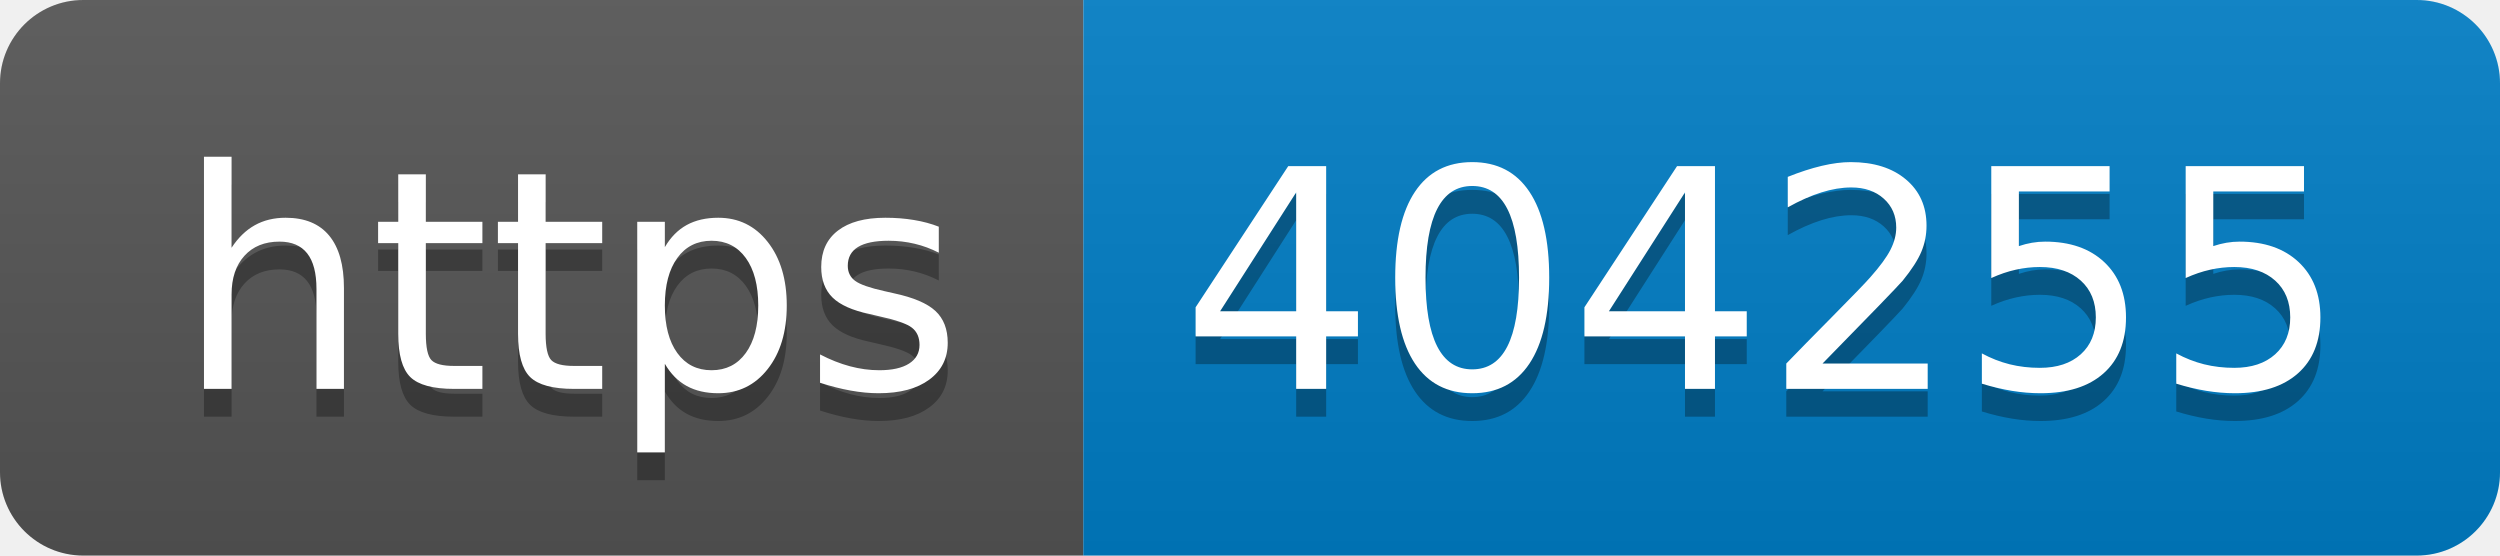
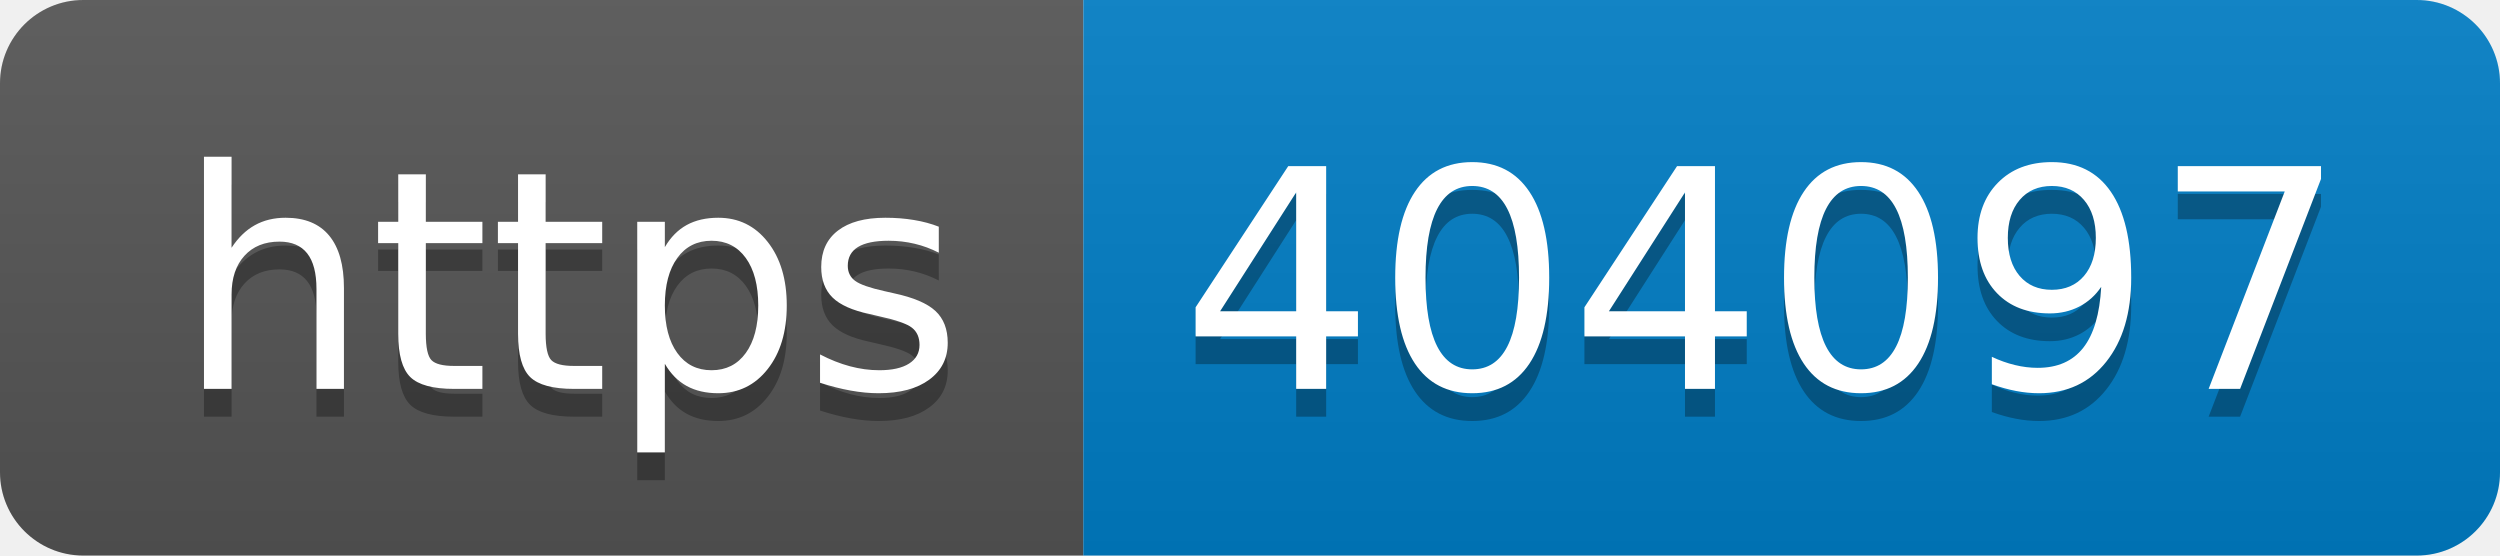
- <svg xmlns="http://www.w3.org/2000/svg" width="90" height="20" role="img" aria-label="https: 404255">
+ <svg xmlns="http://www.w3.org/2000/svg" width="90" height="20" role="img" aria-label="https: 404097">
  <linearGradient id="s" x2="0" y2="100%">
    <stop offset="0" stop-color="#bbb" stop-opacity=".1" />
    <stop offset="1" stop-opacity=".1" />
  </linearGradient>
  <clipPath id="r">
    <rect width="90" height="20" rx="3" fill="#fff" />
  </clipPath>
  <g clip-path="url(#r)">
    <rect width="39" height="20" fill="#555" />
    <rect x="39" width="51" height="20" fill="#007ec6" />
    <rect width="90" height="20" fill="url(#s)" />
  </g>
  <g fill="#fff" text-anchor="middle" font-family="Verdana,Geneva,DejaVu Sans,sans-serif" text-rendering="geometricPrecision" font-size="110">
    <text aria-hidden="true" x="205" y="150" fill="#010101" fill-opacity=".3" transform="scale(.1)" textLength="290">https</text>
    <text x="205" y="140" transform="scale(.1)" fill="#fff" textLength="290">https</text>
-     <text aria-hidden="true" x="635" y="150" fill="#010101" fill-opacity=".3" transform="scale(.1)" textLength="410">404255</text>
-     <text x="635" y="140" transform="scale(.1)" fill="#fff" textLength="410">404255</text>
+     <text aria-hidden="true" x="635" y="150" fill="#010101" fill-opacity=".3" transform="scale(.1)" textLength="410">404097</text>
+     <text x="635" y="140" transform="scale(.1)" fill="#fff" textLength="410">404097</text>
  </g>
</svg>
